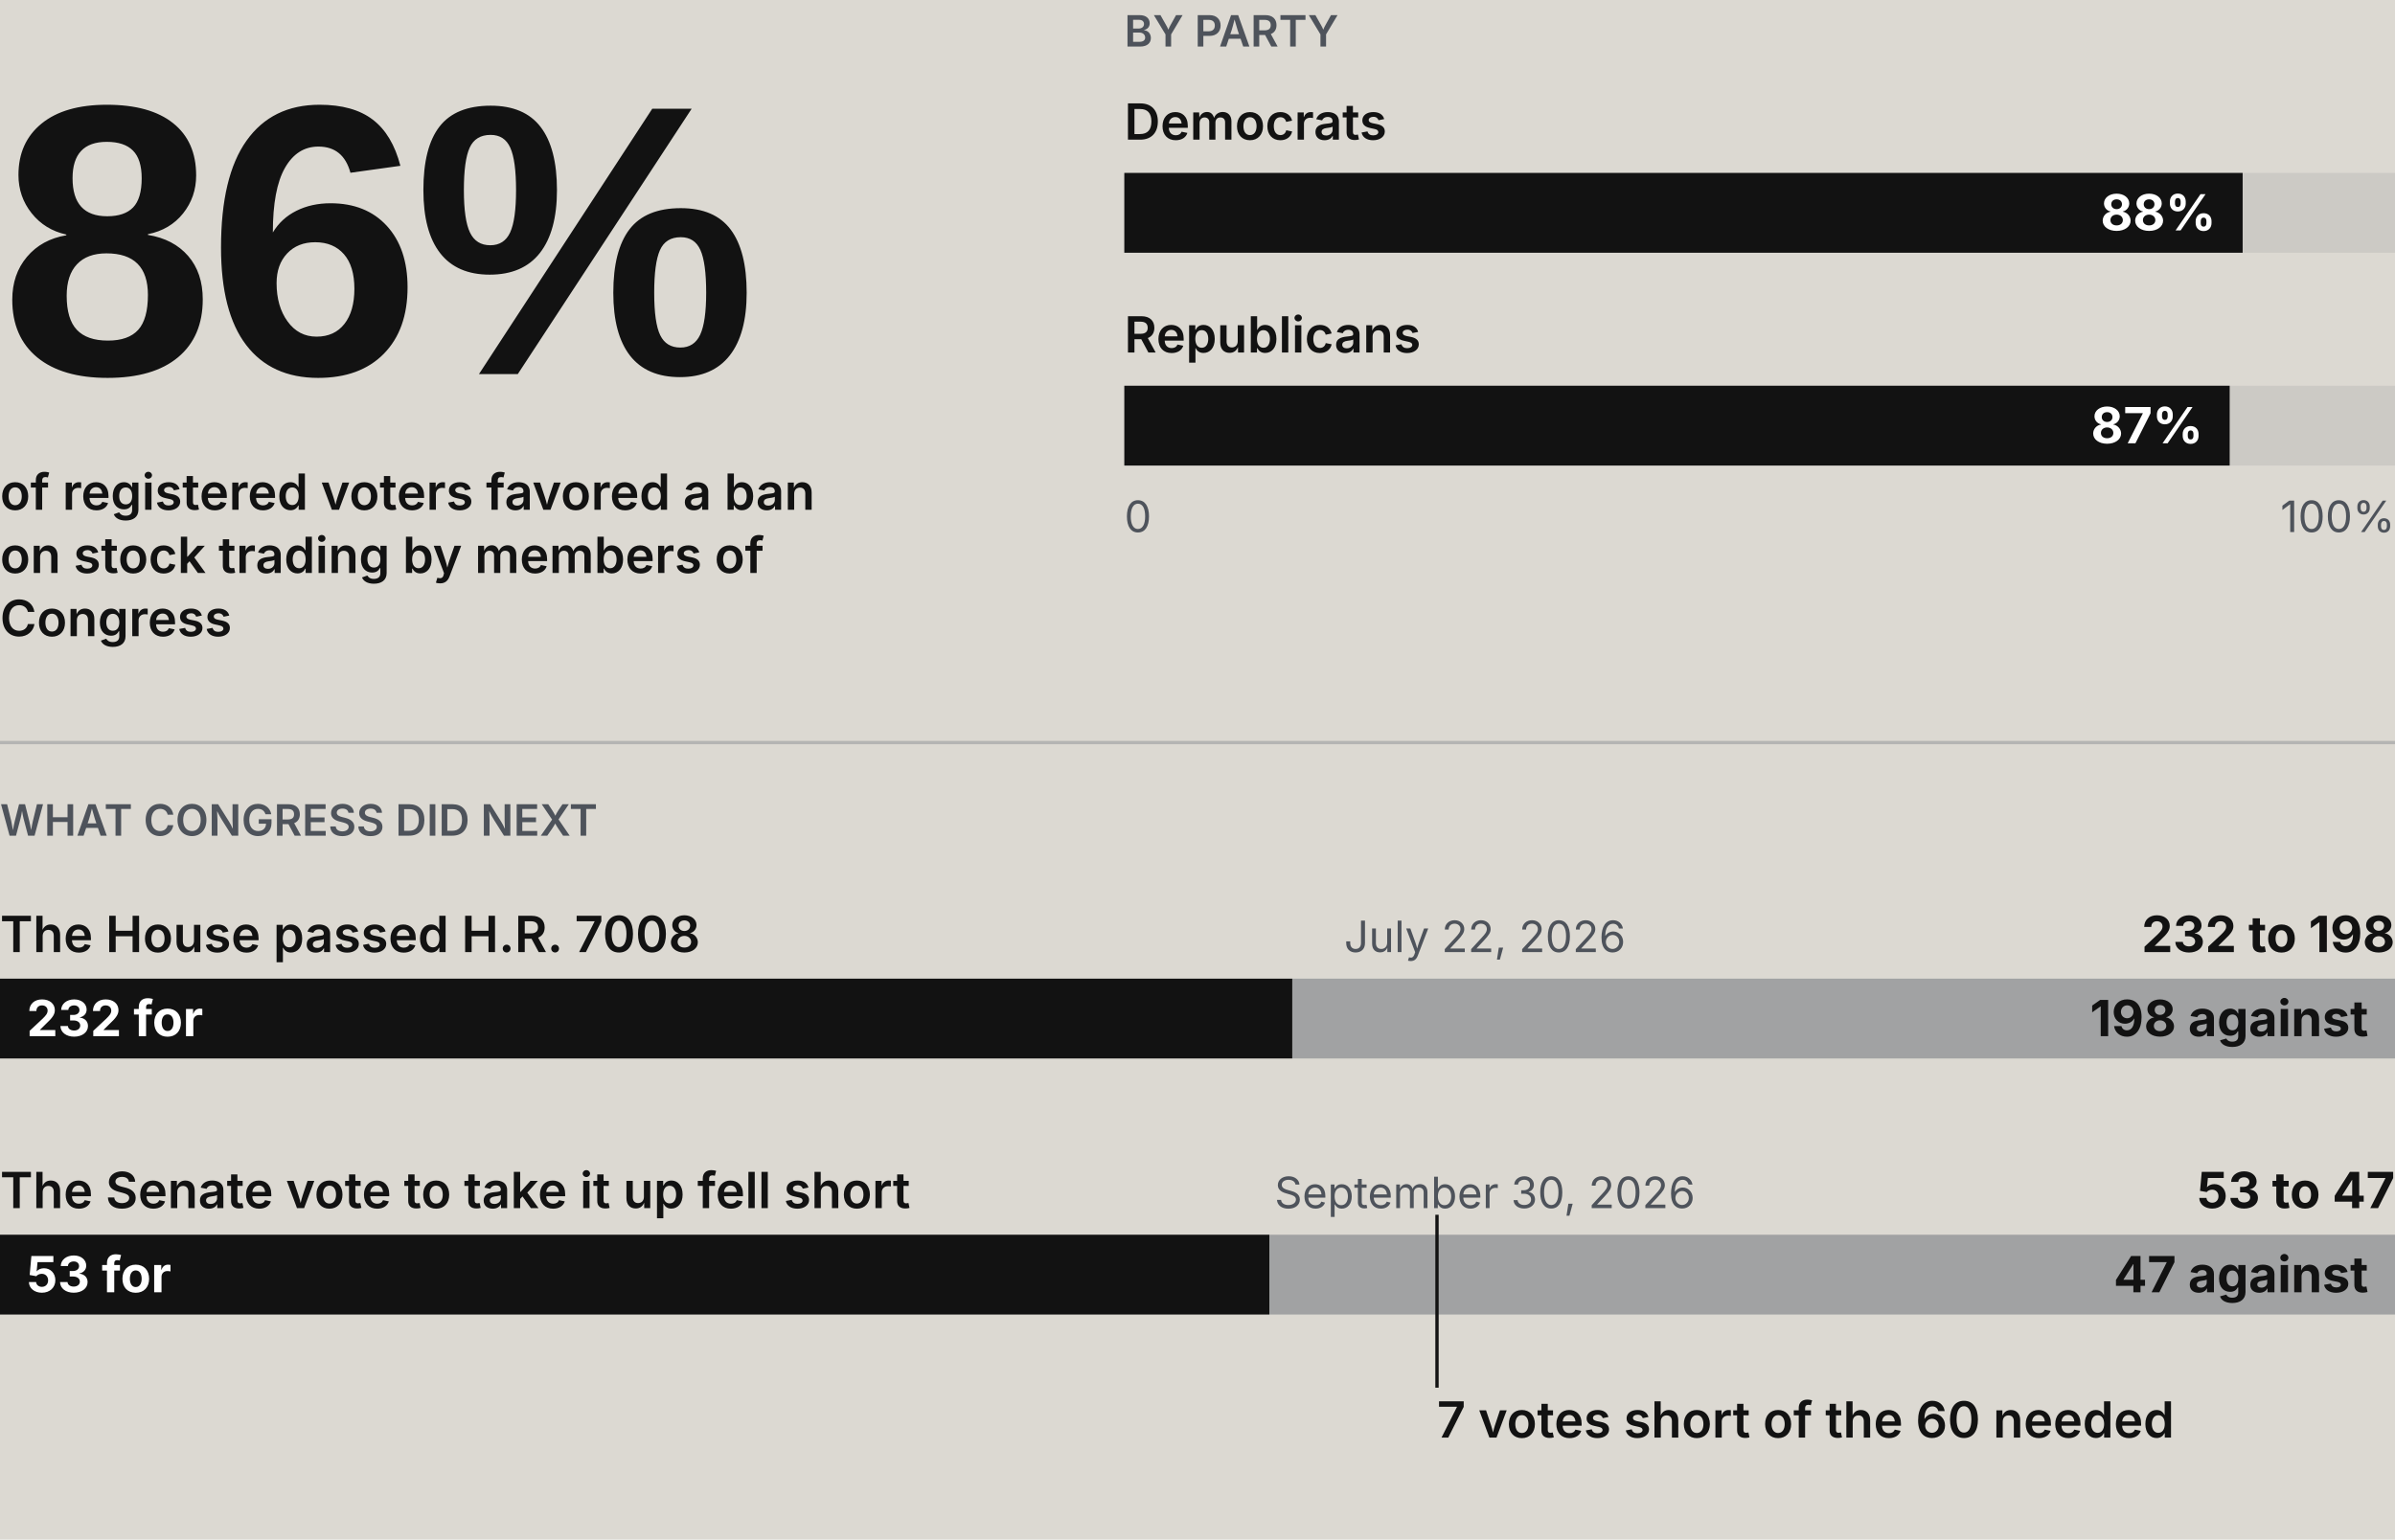
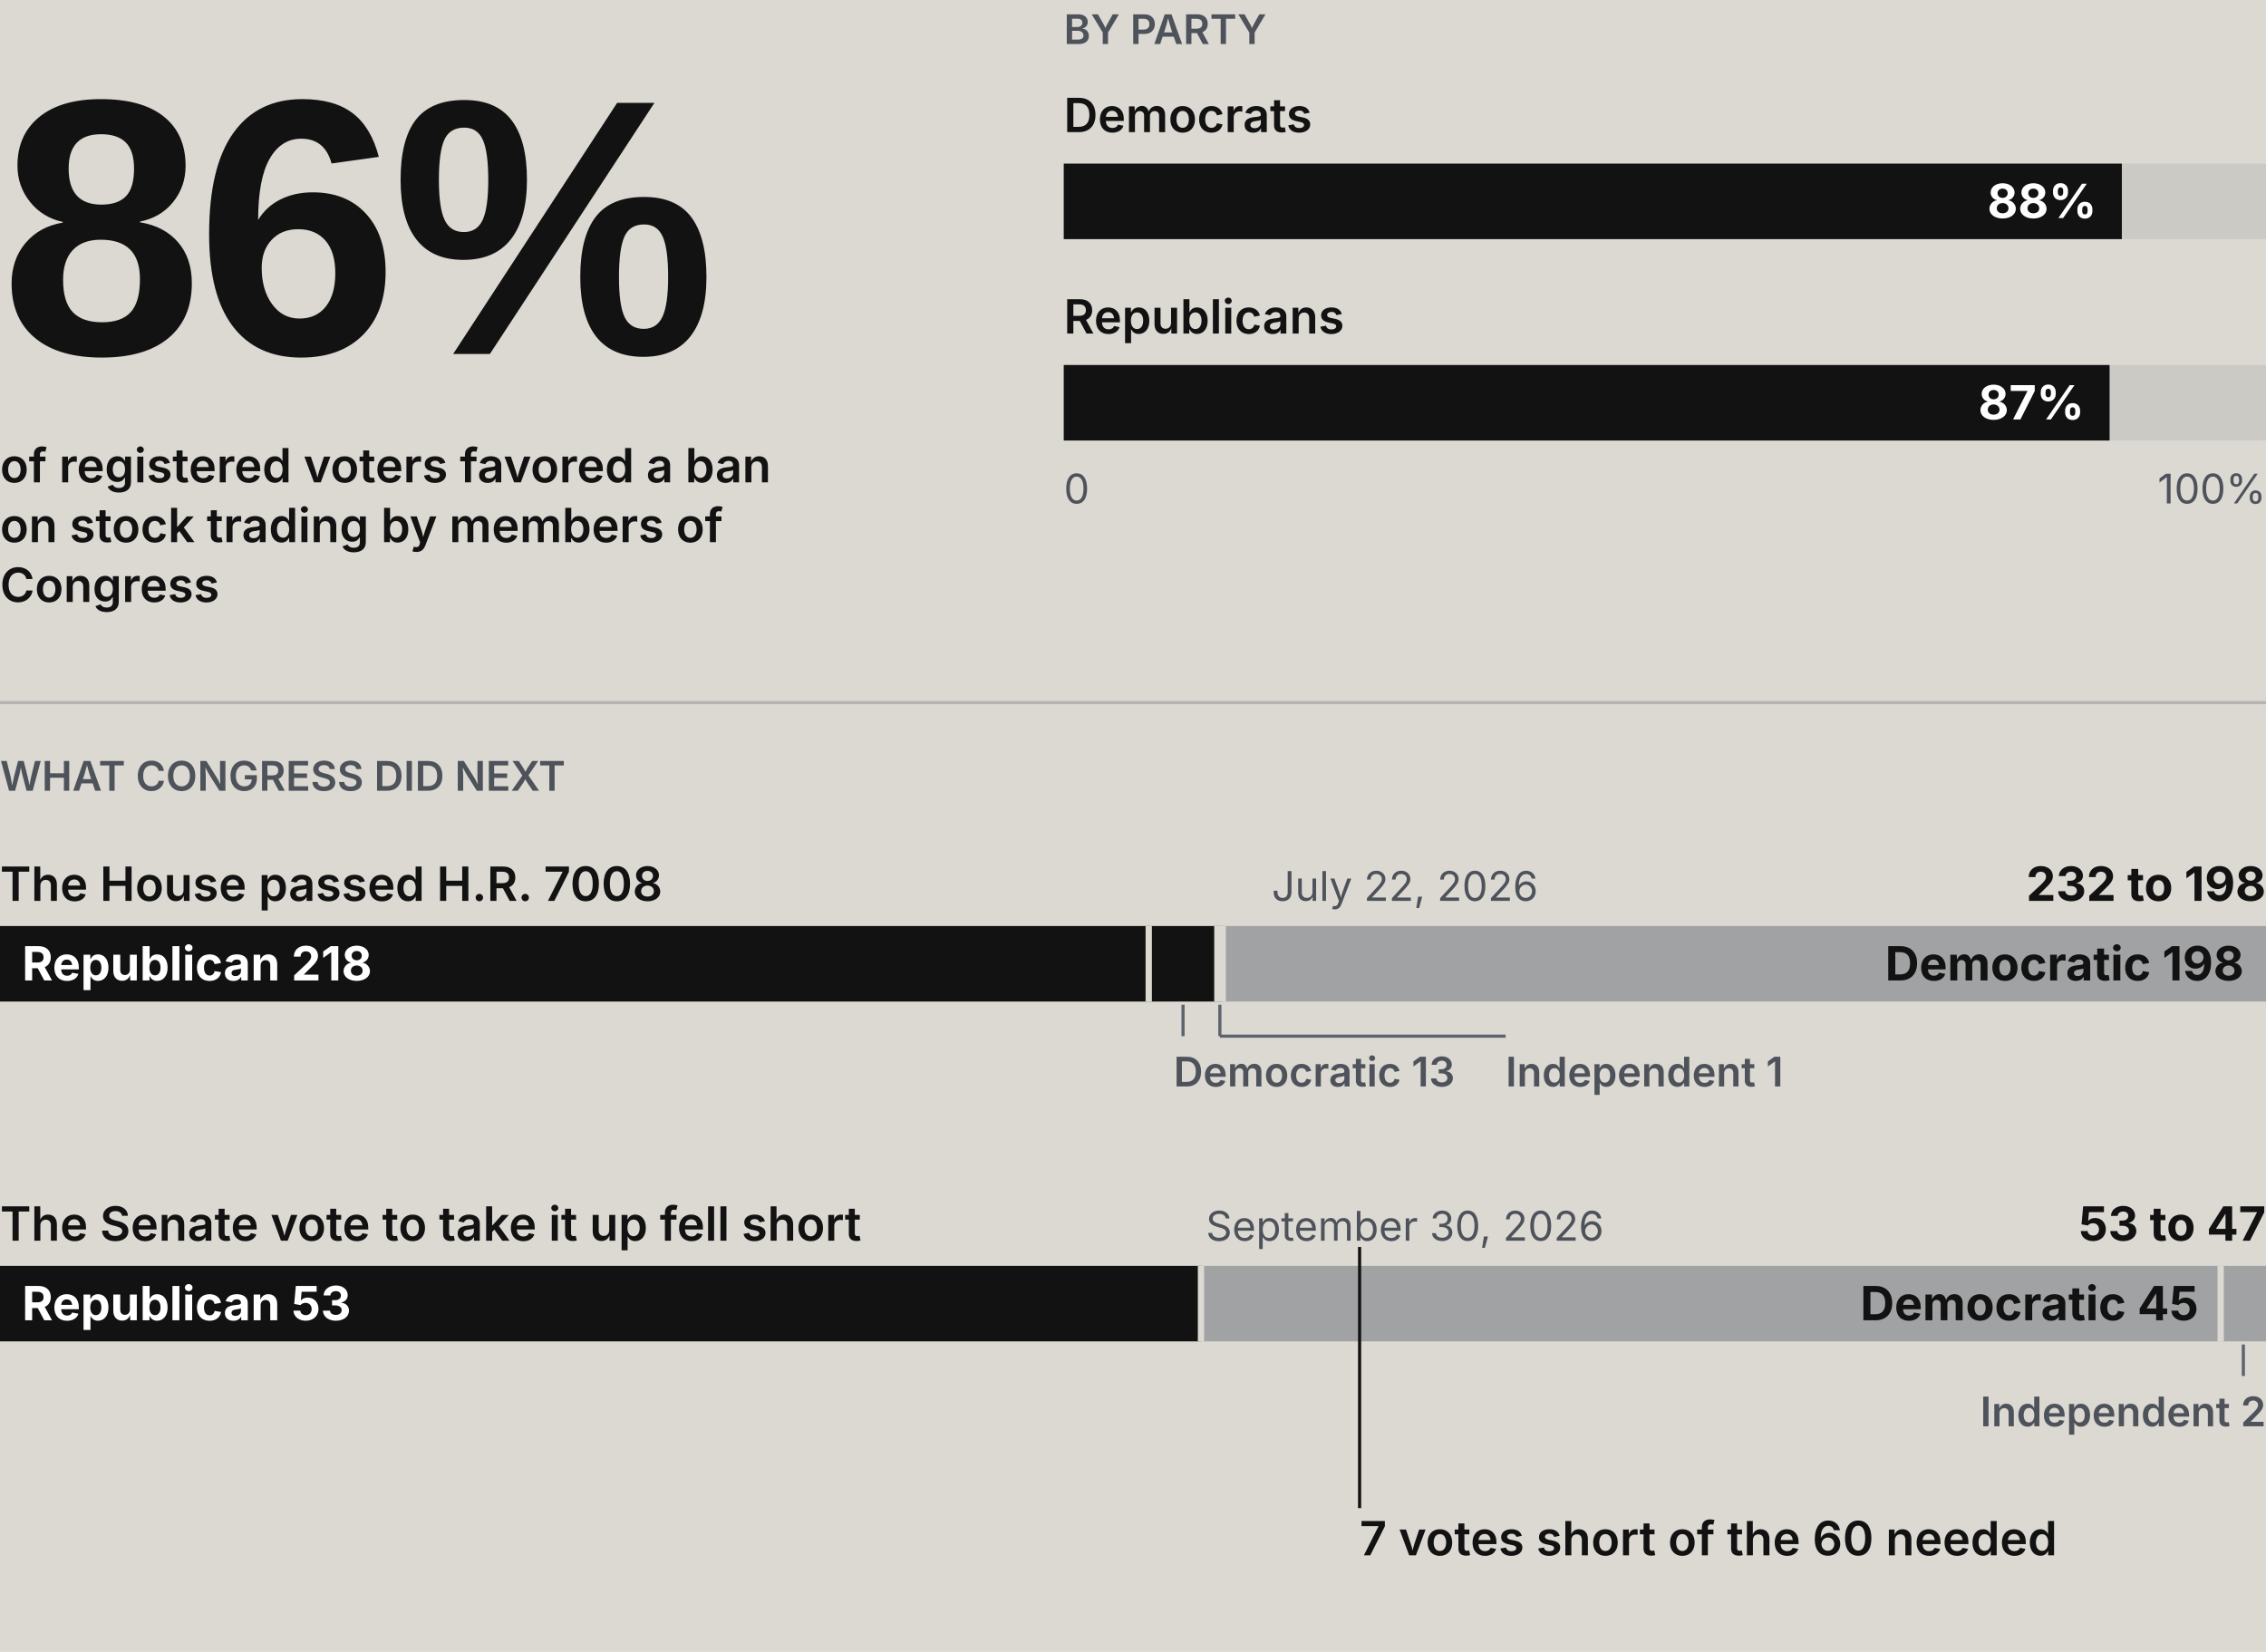
- <svg xmlns="http://www.w3.org/2000/svg" viewBox="0 0 720 463" width="720" height="463" role="img" data-oa-form="big-number" data-oa-width="720">
+ <svg xmlns="http://www.w3.org/2000/svg" viewBox="0 0 720 525" width="720" height="525" role="img" data-oa-form="big-number" data-oa-width="720">
  <rect width="100%" height="100%" fill="rgb(220, 217, 210)" />
  <text x="0" y="112.5" font-size="116px" data-key="support-all" data-field="value" data-value="86" fill="rgb(18, 18, 18)" stroke="none" stroke-width="1px" stroke-dasharray="none" stroke-linejoin="miter" stroke-linecap="butt" font-family="'Inter Tight', Arial, sans-serif" font-weight="800" letter-spacing="-2.32px" opacity="1">86%</text>
  <text x="0" y="153.3" font-size="15px" fill="rgb(18, 18, 18)" stroke="none" stroke-width="1px" stroke-dasharray="none" stroke-linejoin="miter" stroke-linecap="butt" font-family="Inter, Arial, sans-serif" font-weight="600" opacity="1">
    <tspan x="0" fill="rgb(18, 18, 18)" stroke="none" stroke-width="1px" stroke-dasharray="none" stroke-linejoin="miter" stroke-linecap="butt" font-family="Inter, Arial, sans-serif" font-weight="600" font-size="15px" opacity="1">of registered voters favored a ban</tspan>
    <tspan x="0" dy="19" fill="rgb(18, 18, 18)" stroke="none" stroke-width="1px" stroke-dasharray="none" stroke-linejoin="miter" stroke-linecap="butt" font-family="Inter, Arial, sans-serif" font-weight="600" font-size="15px" opacity="1">on stock trading by members of</tspan>
    <tspan x="0" dy="19" fill="rgb(18, 18, 18)" stroke="none" stroke-width="1px" stroke-dasharray="none" stroke-linejoin="miter" stroke-linecap="butt" font-family="Inter, Arial, sans-serif" font-weight="600" font-size="15px" opacity="1">Congress</tspan>
  </text>
  <text x="338" y="14" font-size="13px" fill="rgb(78, 83, 91)" stroke="none" stroke-width="1px" stroke-dasharray="none" stroke-linejoin="miter" stroke-linecap="butt" font-family="Inter, Arial, sans-serif" font-weight="600" opacity="1">BY PARTY</text>
  <text x="338" y="42" font-size="15px" fill="rgb(18, 18, 18)" stroke="none" stroke-width="1px" stroke-dasharray="none" stroke-linejoin="miter" stroke-linecap="butt" font-family="Inter, Arial, sans-serif" font-weight="600" opacity="1">Democrats</text>
  <rect x="338" y="52" width="382" height="24" fill="rgb(204, 202, 197)" stroke="none" stroke-width="1px" stroke-dasharray="none" stroke-linejoin="miter" stroke-linecap="butt" font-family="Inter, Arial, sans-serif" font-weight="400" font-size="16px" opacity="1" />
  <rect x="338" y="52" width="336.2" height="24" data-key="support-democrats" data-field="value" data-value="88" data-party="Democratic" fill="rgb(18, 18, 18)" stroke="none" stroke-width="1px" stroke-dasharray="none" stroke-linejoin="miter" stroke-linecap="butt" font-family="Inter, Arial, sans-serif" font-weight="400" font-size="16px" opacity="1" />
  <text x="666.2" y="69.3" font-size="15px" text-anchor="end" fill="rgb(255, 255, 255)" stroke="none" stroke-width="1px" stroke-dasharray="none" stroke-linejoin="miter" stroke-linecap="butt" font-family="Inter, Arial, sans-serif" font-weight="700" opacity="1">88%</text>
  <text x="338" y="106" font-size="15px" fill="rgb(18, 18, 18)" stroke="none" stroke-width="1px" stroke-dasharray="none" stroke-linejoin="miter" stroke-linecap="butt" font-family="Inter, Arial, sans-serif" font-weight="600" opacity="1">Republicans</text>
  <rect x="338" y="116" width="382" height="24" fill="rgb(204, 202, 197)" stroke="none" stroke-width="1px" stroke-dasharray="none" stroke-linejoin="miter" stroke-linecap="butt" font-family="Inter, Arial, sans-serif" font-weight="400" font-size="16px" opacity="1" />
  <rect x="338" y="116" width="332.3" height="24" data-key="support-republicans" data-field="value" data-value="87" data-party="Republican" fill="rgb(18, 18, 18)" stroke="none" stroke-width="1px" stroke-dasharray="none" stroke-linejoin="miter" stroke-linecap="butt" font-family="Inter, Arial, sans-serif" font-weight="400" font-size="16px" opacity="1" />
  <text x="662.3" y="133.3" font-size="15px" text-anchor="end" fill="rgb(255, 255, 255)" stroke="none" stroke-width="1px" stroke-dasharray="none" stroke-linejoin="miter" stroke-linecap="butt" font-family="Inter, Arial, sans-serif" font-weight="700" opacity="1">87%</text>
  <text x="338" y="160" font-size="13px" fill="rgb(78, 83, 91)" stroke="none" stroke-width="1px" stroke-dasharray="none" stroke-linejoin="miter" stroke-linecap="butt" font-family="Inter, Arial, sans-serif" font-weight="400" opacity="1">0</text>
  <text x="720" y="160" font-size="13px" text-anchor="end" fill="rgb(78, 83, 91)" stroke="none" stroke-width="1px" stroke-dasharray="none" stroke-linejoin="miter" stroke-linecap="butt" font-family="Inter, Arial, sans-serif" font-weight="400" opacity="1">100%</text>
  <line x1="0" y1="223.3" x2="720" y2="223.3" stroke-width="1px" fill="none" stroke="rgb(180, 180, 179)" stroke-dasharray="none" stroke-linejoin="miter" stroke-linecap="butt" font-family="Inter, Arial, sans-serif" font-weight="400" font-size="16px" opacity="1" />
  <text x="0" y="251.3" font-size="13px" fill="rgb(78, 83, 91)" stroke="none" stroke-width="1px" stroke-dasharray="none" stroke-linejoin="miter" stroke-linecap="butt" font-family="Inter, Arial, sans-serif" font-weight="600" opacity="1">WHAT CONGRESS DID NEXT</text>
  <text x="0" y="286.3" font-size="15px" fill="rgb(18, 18, 18)" stroke="none" stroke-width="1px" stroke-dasharray="none" stroke-linejoin="miter" stroke-linecap="butt" font-family="Inter, Arial, sans-serif" font-weight="600" opacity="1">The House passed H.R. 7008</text>
  <text x="720" y="286.3" font-size="15px" text-anchor="end" fill="rgb(18, 18, 18)" stroke="none" stroke-width="1px" stroke-dasharray="none" stroke-linejoin="miter" stroke-linecap="butt" font-family="Inter, Arial, sans-serif" font-weight="700" opacity="1">232 to 198</text>
  <text x="446.4" y="286.3" font-size="13px" text-anchor="middle" fill="rgb(78, 83, 91)" stroke="none" stroke-width="1px" stroke-dasharray="none" stroke-linejoin="miter" stroke-linecap="butt" font-family="Inter, Arial, sans-serif" font-weight="400" opacity="1">July 22, 2026</text>
-   <rect x="0" y="294.3" width="388.5" height="24" data-key="house-yes" data-field="value" data-value="232" fill="rgb(18, 18, 18)" stroke="none" stroke-width="1px" stroke-dasharray="none" stroke-linejoin="miter" stroke-linecap="butt" font-family="Inter, Arial, sans-serif" font-weight="400" font-size="16px" opacity="1" />
-   <rect x="388.5" y="294.3" width="331.5" height="24" data-key="house-no" data-field="value" data-value="198" fill="rgb(161, 162, 163)" stroke="none" stroke-width="1px" stroke-dasharray="none" stroke-linejoin="miter" stroke-linecap="butt" font-family="Inter, Arial, sans-serif" font-weight="400" font-size="16px" opacity="1" />
-   <text x="8" y="311.6" font-size="15px" fill="rgb(255, 255, 255)" stroke="none" stroke-width="1px" stroke-dasharray="none" stroke-linejoin="miter" stroke-linecap="butt" font-family="Inter, Arial, sans-serif" font-weight="700" opacity="1">232 for</text>
-   <text x="712" y="311.6" font-size="15px" text-anchor="end" fill="rgb(18, 18, 18)" stroke="none" stroke-width="1px" stroke-dasharray="none" stroke-linejoin="miter" stroke-linecap="butt" font-family="Inter, Arial, sans-serif" font-weight="700" opacity="1">198 against</text>
-   <text x="0" y="363.3" font-size="15px" fill="rgb(18, 18, 18)" stroke="none" stroke-width="1px" stroke-dasharray="none" stroke-linejoin="miter" stroke-linecap="butt" font-family="Inter, Arial, sans-serif" font-weight="600" opacity="1">The Senate vote to take it up fell short</text>
-   <text x="720" y="363.3" font-size="15px" text-anchor="end" fill="rgb(18, 18, 18)" stroke="none" stroke-width="1px" stroke-dasharray="none" stroke-linejoin="miter" stroke-linecap="butt" font-family="Inter, Arial, sans-serif" font-weight="700" opacity="1">53 to 47</text>
-   <text x="446.4" y="363.3" font-size="13px" text-anchor="middle" fill="rgb(78, 83, 91)" stroke="none" stroke-width="1px" stroke-dasharray="none" stroke-linejoin="miter" stroke-linecap="butt" font-family="Inter, Arial, sans-serif" font-weight="400" opacity="1">September 30, 2026</text>
-   <rect x="0" y="371.3" width="381.6" height="24" data-key="senate-yes" data-field="value" data-value="53" fill="rgb(18, 18, 18)" stroke="none" stroke-width="1px" stroke-dasharray="none" stroke-linejoin="miter" stroke-linecap="butt" font-family="Inter, Arial, sans-serif" font-weight="400" font-size="16px" opacity="1" />
-   <rect x="381.6" y="371.3" width="338.4" height="24" data-key="senate-no" data-field="value" data-value="47" fill="rgb(161, 162, 163)" stroke="none" stroke-width="1px" stroke-dasharray="none" stroke-linejoin="miter" stroke-linecap="butt" font-family="Inter, Arial, sans-serif" font-weight="400" font-size="16px" opacity="1" />
-   <text x="8" y="388.6" font-size="15px" fill="rgb(255, 255, 255)" stroke="none" stroke-width="1px" stroke-dasharray="none" stroke-linejoin="miter" stroke-linecap="butt" font-family="Inter, Arial, sans-serif" font-weight="700" opacity="1">53 for</text>
-   <text x="712" y="388.6" font-size="15px" text-anchor="end" fill="rgb(18, 18, 18)" stroke="none" stroke-width="1px" stroke-dasharray="none" stroke-linejoin="miter" stroke-linecap="butt" font-family="Inter, Arial, sans-serif" font-weight="700" opacity="1">47 against</text>
-   <line x1="432" y1="365.3" x2="432" y2="417.3" stroke-width="1px" data-key="senate-needed" data-field="value" data-value="60" fill="none" stroke="rgb(18, 18, 18)" stroke-dasharray="none" stroke-linejoin="miter" stroke-linecap="butt" font-family="Inter, Arial, sans-serif" font-weight="400" font-size="16px" opacity="1" />
-   <text x="432" y="432.3" font-size="15px" fill="rgb(18, 18, 18)" stroke="none" stroke-width="1px" stroke-dasharray="none" stroke-linejoin="miter" stroke-linecap="butt" font-family="Inter, Arial, sans-serif" font-weight="600" opacity="1">7 votes short of the 60 needed</text>
+   <rect x="0" y="294.3" width="365" height="24" data-key="house-yes|Republican" data-field="yea" data-value="218" data-party="Republican" fill="rgb(18, 18, 18)" stroke="none" stroke-width="1px" stroke-dasharray="none" stroke-linejoin="miter" stroke-linecap="butt" font-family="Inter, Arial, sans-serif" font-weight="400" font-size="16px" opacity="1" />
+   <text x="7" y="311.6" font-size="15px" fill="rgb(255, 255, 255)" stroke="none" stroke-width="1px" stroke-dasharray="none" stroke-linejoin="miter" stroke-linecap="butt" font-family="Inter, Arial, sans-serif" font-weight="700" opacity="1">Republican 218</text>
+   <rect x="365" y="294.3" width="21.8" height="24" data-key="house-yes|Democratic" data-field="yea" data-value="13" data-party="Democratic" fill="rgb(18, 18, 18)" stroke="none" stroke-width="1px" stroke-dasharray="none" stroke-linejoin="miter" stroke-linecap="butt" font-family="Inter, Arial, sans-serif" font-weight="400" font-size="16px" opacity="1" />
+   <line x1="365" y1="294.3" x2="365" y2="318.3" stroke-width="2px" fill="none" stroke="rgb(220, 217, 210)" stroke-dasharray="none" stroke-linejoin="miter" stroke-linecap="butt" font-family="Inter, Arial, sans-serif" font-weight="400" font-size="16px" opacity="1" />
+   <rect x="386.8" y="294.3" width="1.7" height="24" data-key="house-yes|Independent" data-field="yea" data-value="1" data-party="Independent" fill="rgb(18, 18, 18)" stroke="none" stroke-width="1px" stroke-dasharray="none" stroke-linejoin="miter" stroke-linecap="butt" font-family="Inter, Arial, sans-serif" font-weight="400" font-size="16px" opacity="1" />
+   <line x1="386.8" y1="294.3" x2="386.8" y2="318.3" stroke-width="2px" fill="none" stroke="rgb(220, 217, 210)" stroke-dasharray="none" stroke-linejoin="miter" stroke-linecap="butt" font-family="Inter, Arial, sans-serif" font-weight="400" font-size="16px" opacity="1" />
+   <rect x="388.5" y="294.3" width="331.5" height="24" data-key="house-no|Democratic" data-field="nay" data-value="198" data-party="Democratic" fill="rgb(161, 162, 163)" stroke="none" stroke-width="1px" stroke-dasharray="none" stroke-linejoin="miter" stroke-linecap="butt" font-family="Inter, Arial, sans-serif" font-weight="400" font-size="16px" opacity="1" />
+   <line x1="388.5" y1="294.3" x2="388.5" y2="318.3" stroke-width="2px" fill="none" stroke="rgb(220, 217, 210)" stroke-dasharray="none" stroke-linejoin="miter" stroke-linecap="butt" font-family="Inter, Arial, sans-serif" font-weight="400" font-size="16px" opacity="1" />
+   <text x="713" y="311.6" font-size="15px" text-anchor="end" fill="rgb(18, 18, 18)" stroke="none" stroke-width="1px" stroke-dasharray="none" stroke-linejoin="miter" stroke-linecap="butt" font-family="Inter, Arial, sans-serif" font-weight="700" opacity="1">Democratic 198</text>
+   <text x="372.9" y="345.3" font-size="13px" fill="rgb(78, 83, 91)" stroke="none" stroke-width="1px" stroke-dasharray="none" stroke-linejoin="miter" stroke-linecap="butt" font-family="Inter, Arial, sans-serif" font-weight="600" opacity="1">Democratic 13</text>
+   <line x1="375.9" y1="319.3" x2="375.9" y2="329.3" stroke-width="1px" fill="none" stroke="rgb(93, 99, 109)" stroke-dasharray="none" stroke-linejoin="miter" stroke-linecap="butt" font-family="Inter, Arial, sans-serif" font-weight="400" font-size="16px" opacity="1" />
+   <text x="478.4" y="345.3" font-size="13px" fill="rgb(78, 83, 91)" stroke="none" stroke-width="1px" stroke-dasharray="none" stroke-linejoin="miter" stroke-linecap="butt" font-family="Inter, Arial, sans-serif" font-weight="600" opacity="1">Independent 1</text>
+   <line x1="387.6" y1="319.3" x2="387.6" y2="329.3" stroke-width="1px" fill="none" stroke="rgb(93, 99, 109)" stroke-dasharray="none" stroke-linejoin="miter" stroke-linecap="butt" font-family="Inter, Arial, sans-serif" font-weight="400" font-size="16px" opacity="1" />
+   <line x1="387.6" y1="329.3" x2="478.4" y2="329.3" stroke-width="1px" fill="none" stroke="rgb(93, 99, 109)" stroke-dasharray="none" stroke-linejoin="miter" stroke-linecap="butt" font-family="Inter, Arial, sans-serif" font-weight="400" font-size="16px" opacity="1" />
+   <text x="0" y="394.3" font-size="15px" fill="rgb(18, 18, 18)" stroke="none" stroke-width="1px" stroke-dasharray="none" stroke-linejoin="miter" stroke-linecap="butt" font-family="Inter, Arial, sans-serif" font-weight="600" opacity="1">The Senate vote to take it up fell short</text>
+   <text x="720" y="394.3" font-size="15px" text-anchor="end" fill="rgb(18, 18, 18)" stroke="none" stroke-width="1px" stroke-dasharray="none" stroke-linejoin="miter" stroke-linecap="butt" font-family="Inter, Arial, sans-serif" font-weight="700" opacity="1">53 to 47</text>
+   <text x="446.4" y="394.3" font-size="13px" text-anchor="middle" fill="rgb(78, 83, 91)" stroke="none" stroke-width="1px" stroke-dasharray="none" stroke-linejoin="miter" stroke-linecap="butt" font-family="Inter, Arial, sans-serif" font-weight="400" opacity="1">September 30, 2026</text>
+   <rect x="0" y="402.3" width="381.6" height="24" data-key="senate-yes|Republican" data-field="yea" data-value="53" data-party="Republican" fill="rgb(18, 18, 18)" stroke="none" stroke-width="1px" stroke-dasharray="none" stroke-linejoin="miter" stroke-linecap="butt" font-family="Inter, Arial, sans-serif" font-weight="400" font-size="16px" opacity="1" />
+   <text x="7" y="419.6" font-size="15px" fill="rgb(255, 255, 255)" stroke="none" stroke-width="1px" stroke-dasharray="none" stroke-linejoin="miter" stroke-linecap="butt" font-family="Inter, Arial, sans-serif" font-weight="700" opacity="1">Republican 53</text>
+   <rect x="381.6" y="402.3" width="324" height="24" data-key="senate-no|Democratic" data-field="nay" data-value="45" data-party="Democratic" fill="rgb(161, 162, 163)" stroke="none" stroke-width="1px" stroke-dasharray="none" stroke-linejoin="miter" stroke-linecap="butt" font-family="Inter, Arial, sans-serif" font-weight="400" font-size="16px" opacity="1" />
+   <line x1="381.6" y1="402.3" x2="381.6" y2="426.3" stroke-width="2px" fill="none" stroke="rgb(220, 217, 210)" stroke-dasharray="none" stroke-linejoin="miter" stroke-linecap="butt" font-family="Inter, Arial, sans-serif" font-weight="400" font-size="16px" opacity="1" />
+   <text x="698.6" y="419.6" font-size="15px" text-anchor="end" fill="rgb(18, 18, 18)" stroke="none" stroke-width="1px" stroke-dasharray="none" stroke-linejoin="miter" stroke-linecap="butt" font-family="Inter, Arial, sans-serif" font-weight="700" opacity="1">Democratic 45</text>
+   <rect x="705.6" y="402.3" width="14.4" height="24" data-key="senate-no|Independent" data-field="nay" data-value="2" data-party="Independent" fill="rgb(161, 162, 163)" stroke="none" stroke-width="1px" stroke-dasharray="none" stroke-linejoin="miter" stroke-linecap="butt" font-family="Inter, Arial, sans-serif" font-weight="400" font-size="16px" opacity="1" />
+   <line x1="705.6" y1="402.3" x2="705.6" y2="426.3" stroke-width="2px" fill="none" stroke="rgb(220, 217, 210)" stroke-dasharray="none" stroke-linejoin="miter" stroke-linecap="butt" font-family="Inter, Arial, sans-serif" font-weight="400" font-size="16px" opacity="1" />
+   <text x="629.2" y="453.3" font-size="13px" fill="rgb(78, 83, 91)" stroke="none" stroke-width="1px" stroke-dasharray="none" stroke-linejoin="miter" stroke-linecap="butt" font-family="Inter, Arial, sans-serif" font-weight="600" opacity="1">Independent 2</text>
+   <line x1="712.8" y1="427.3" x2="712.8" y2="437.3" stroke-width="1px" fill="none" stroke="rgb(93, 99, 109)" stroke-dasharray="none" stroke-linejoin="miter" stroke-linecap="butt" font-family="Inter, Arial, sans-serif" font-weight="400" font-size="16px" opacity="1" />
+   <line x1="432" y1="396.3" x2="432" y2="479.3" stroke-width="1px" data-key="senate-needed" data-field="value" data-value="60" fill="none" stroke="rgb(18, 18, 18)" stroke-dasharray="none" stroke-linejoin="miter" stroke-linecap="butt" font-family="Inter, Arial, sans-serif" font-weight="400" font-size="16px" opacity="1" />
+   <text x="432" y="494.3" font-size="15px" fill="rgb(18, 18, 18)" stroke="none" stroke-width="1px" stroke-dasharray="none" stroke-linejoin="miter" stroke-linecap="butt" font-family="Inter, Arial, sans-serif" font-weight="600" opacity="1">7 votes short of the 60 needed</text>
</svg>
